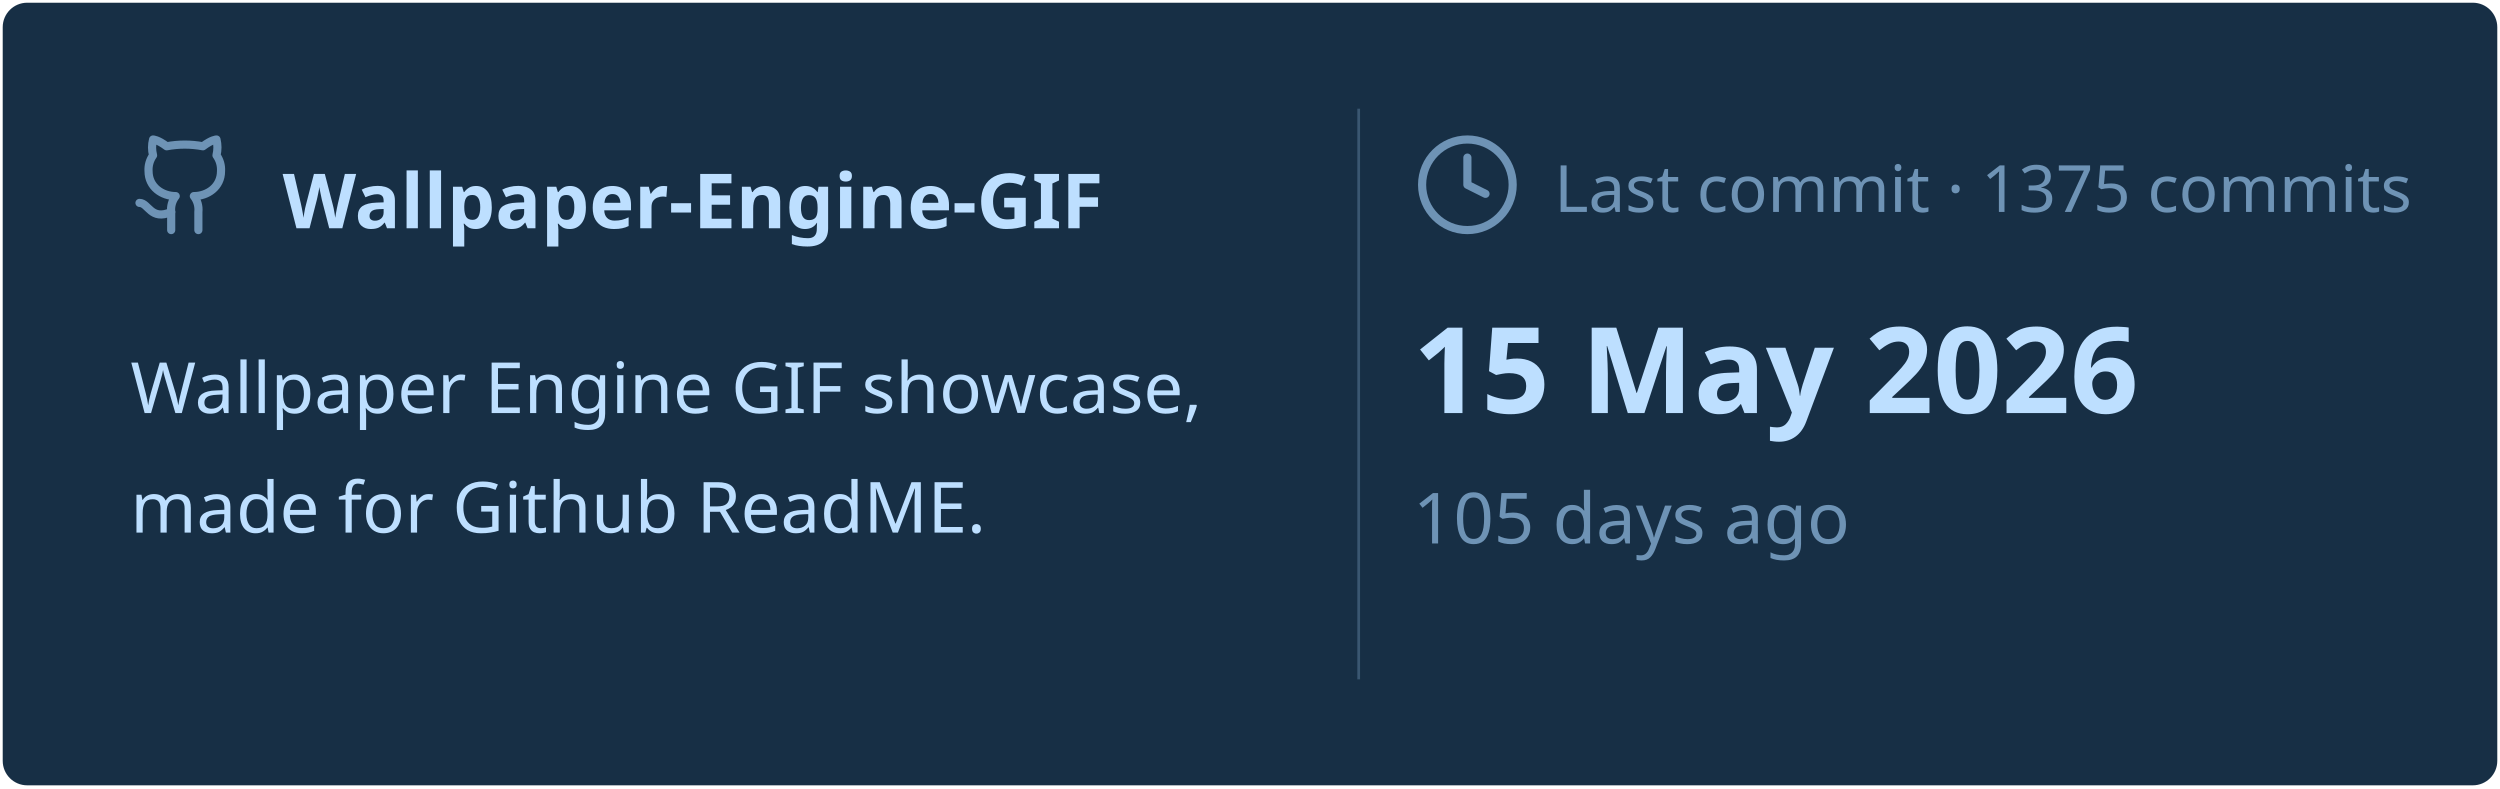
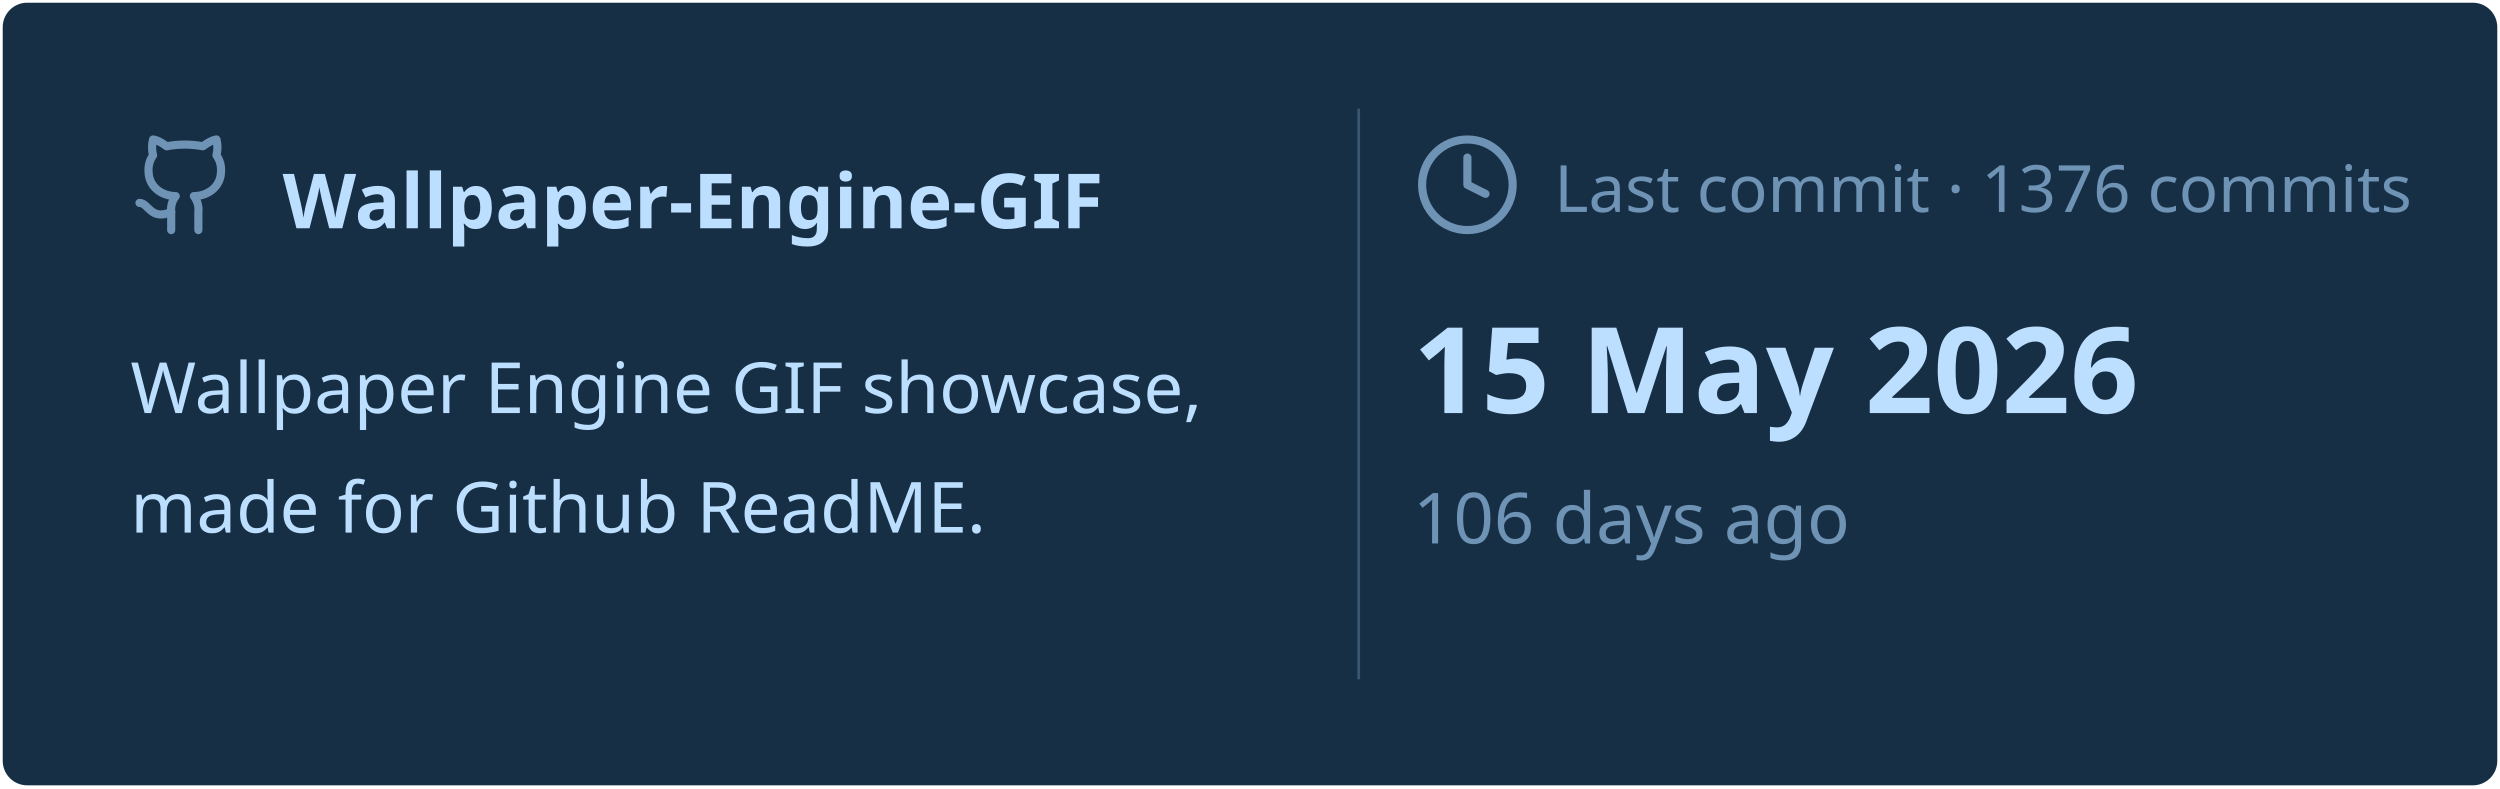
<svg xmlns="http://www.w3.org/2000/svg" viewBox="0 0 460 145" width="460px" height="145px">
  <rect stroke="#000000" stroke-opacity="0" fill="#172F45" rx="4.5" x="0.5" y="0.5" width="459" height="144" />
  <g transform="translate(24, 42)">
    <svg x="0" y="-18" width="20" height="20" viewBox="0 0 24 24" fill="none" stroke="#6E93B5" stroke-width="1.8" stroke-linecap="round" stroke-linejoin="round">
      <path d="M15 22v-4a4.8 4.8 0 0 0-1-3.5c3 0 6-2 6-5.5.08-1.25-.27-2.48-1-3.5.28-1.15.28-2.35 0-3.5 0 0-1 0-3 1.5-2.64-.5-5.36-.5-8 0C6 2 5 2 5 2c-.3 1.15-.3 2.35 0 3.5A5.403 5.403 0 0 0 4 9c0 3.5 3 5.5 6 5.5-.39.49-.68 1.05-.85 1.65-.17.6-.22 1.23-.15 1.85v4" />
      <path d="M9 18c-4.51 2-5-2-7-2" />
    </svg>
    <text x="28" y="0" font-family="&quot;Segoe UI&quot;, Ubuntu, sans-serif" font-size="14" font-weight="700" fill="#BDDFFF">Wallpaper-Engine-GIF</text>
  </g>
  <text x="24" y="76" font-family="&quot;Segoe UI&quot;, Ubuntu, sans-serif" font-size="13" font-weight="400" fill="#BDDFFF">Wallpaper Engine GIF showcase,</text>
  <text x="24" y="98" font-family="&quot;Segoe UI&quot;, Ubuntu, sans-serif" font-size="13" font-weight="400" fill="#BDDFFF">made for Github ReadME.</text>
  <line x1="250" y1="20" x2="250" y2="125" stroke="#6E93B5" stroke-width="0.5" stroke-opacity="0.4" />
  <svg x="260" y="24" width="20" height="20" viewBox="0 0 24 24" fill="none" stroke="#6E93B5" stroke-width="1.8" stroke-linecap="round" stroke-linejoin="round">
    <circle cx="12" cy="12" r="10" />
    <polyline points="12 6 12 12 16 14" />
  </svg>
-   <text x="286" y="39" font-family="&quot;Segoe UI&quot;, Ubuntu, sans-serif" font-size="12" font-weight="400" fill="#6E93B5">Last commit · 1375 commits</text>
+   <text x="286" y="39" font-family="&quot;Segoe UI&quot;, Ubuntu, sans-serif" font-size="12" font-weight="400" fill="#6E93B5">Last commit · 1376 commits</text>
  <text x="260" y="76" font-family="&quot;Segoe UI&quot;, Ubuntu, sans-serif" font-size="22" font-weight="700" fill="#BDDFFF">15 May 2026</text>
-   <text x="260" y="100" font-family="&quot;Segoe UI&quot;, Ubuntu, sans-serif" font-size="13" font-weight="400" fill="#6E93B5">105 days ago</text>
+   <text x="260" y="100" font-family="&quot;Segoe UI&quot;, Ubuntu, sans-serif" font-size="13" font-weight="400" fill="#6E93B5">106 days ago</text>
</svg>
